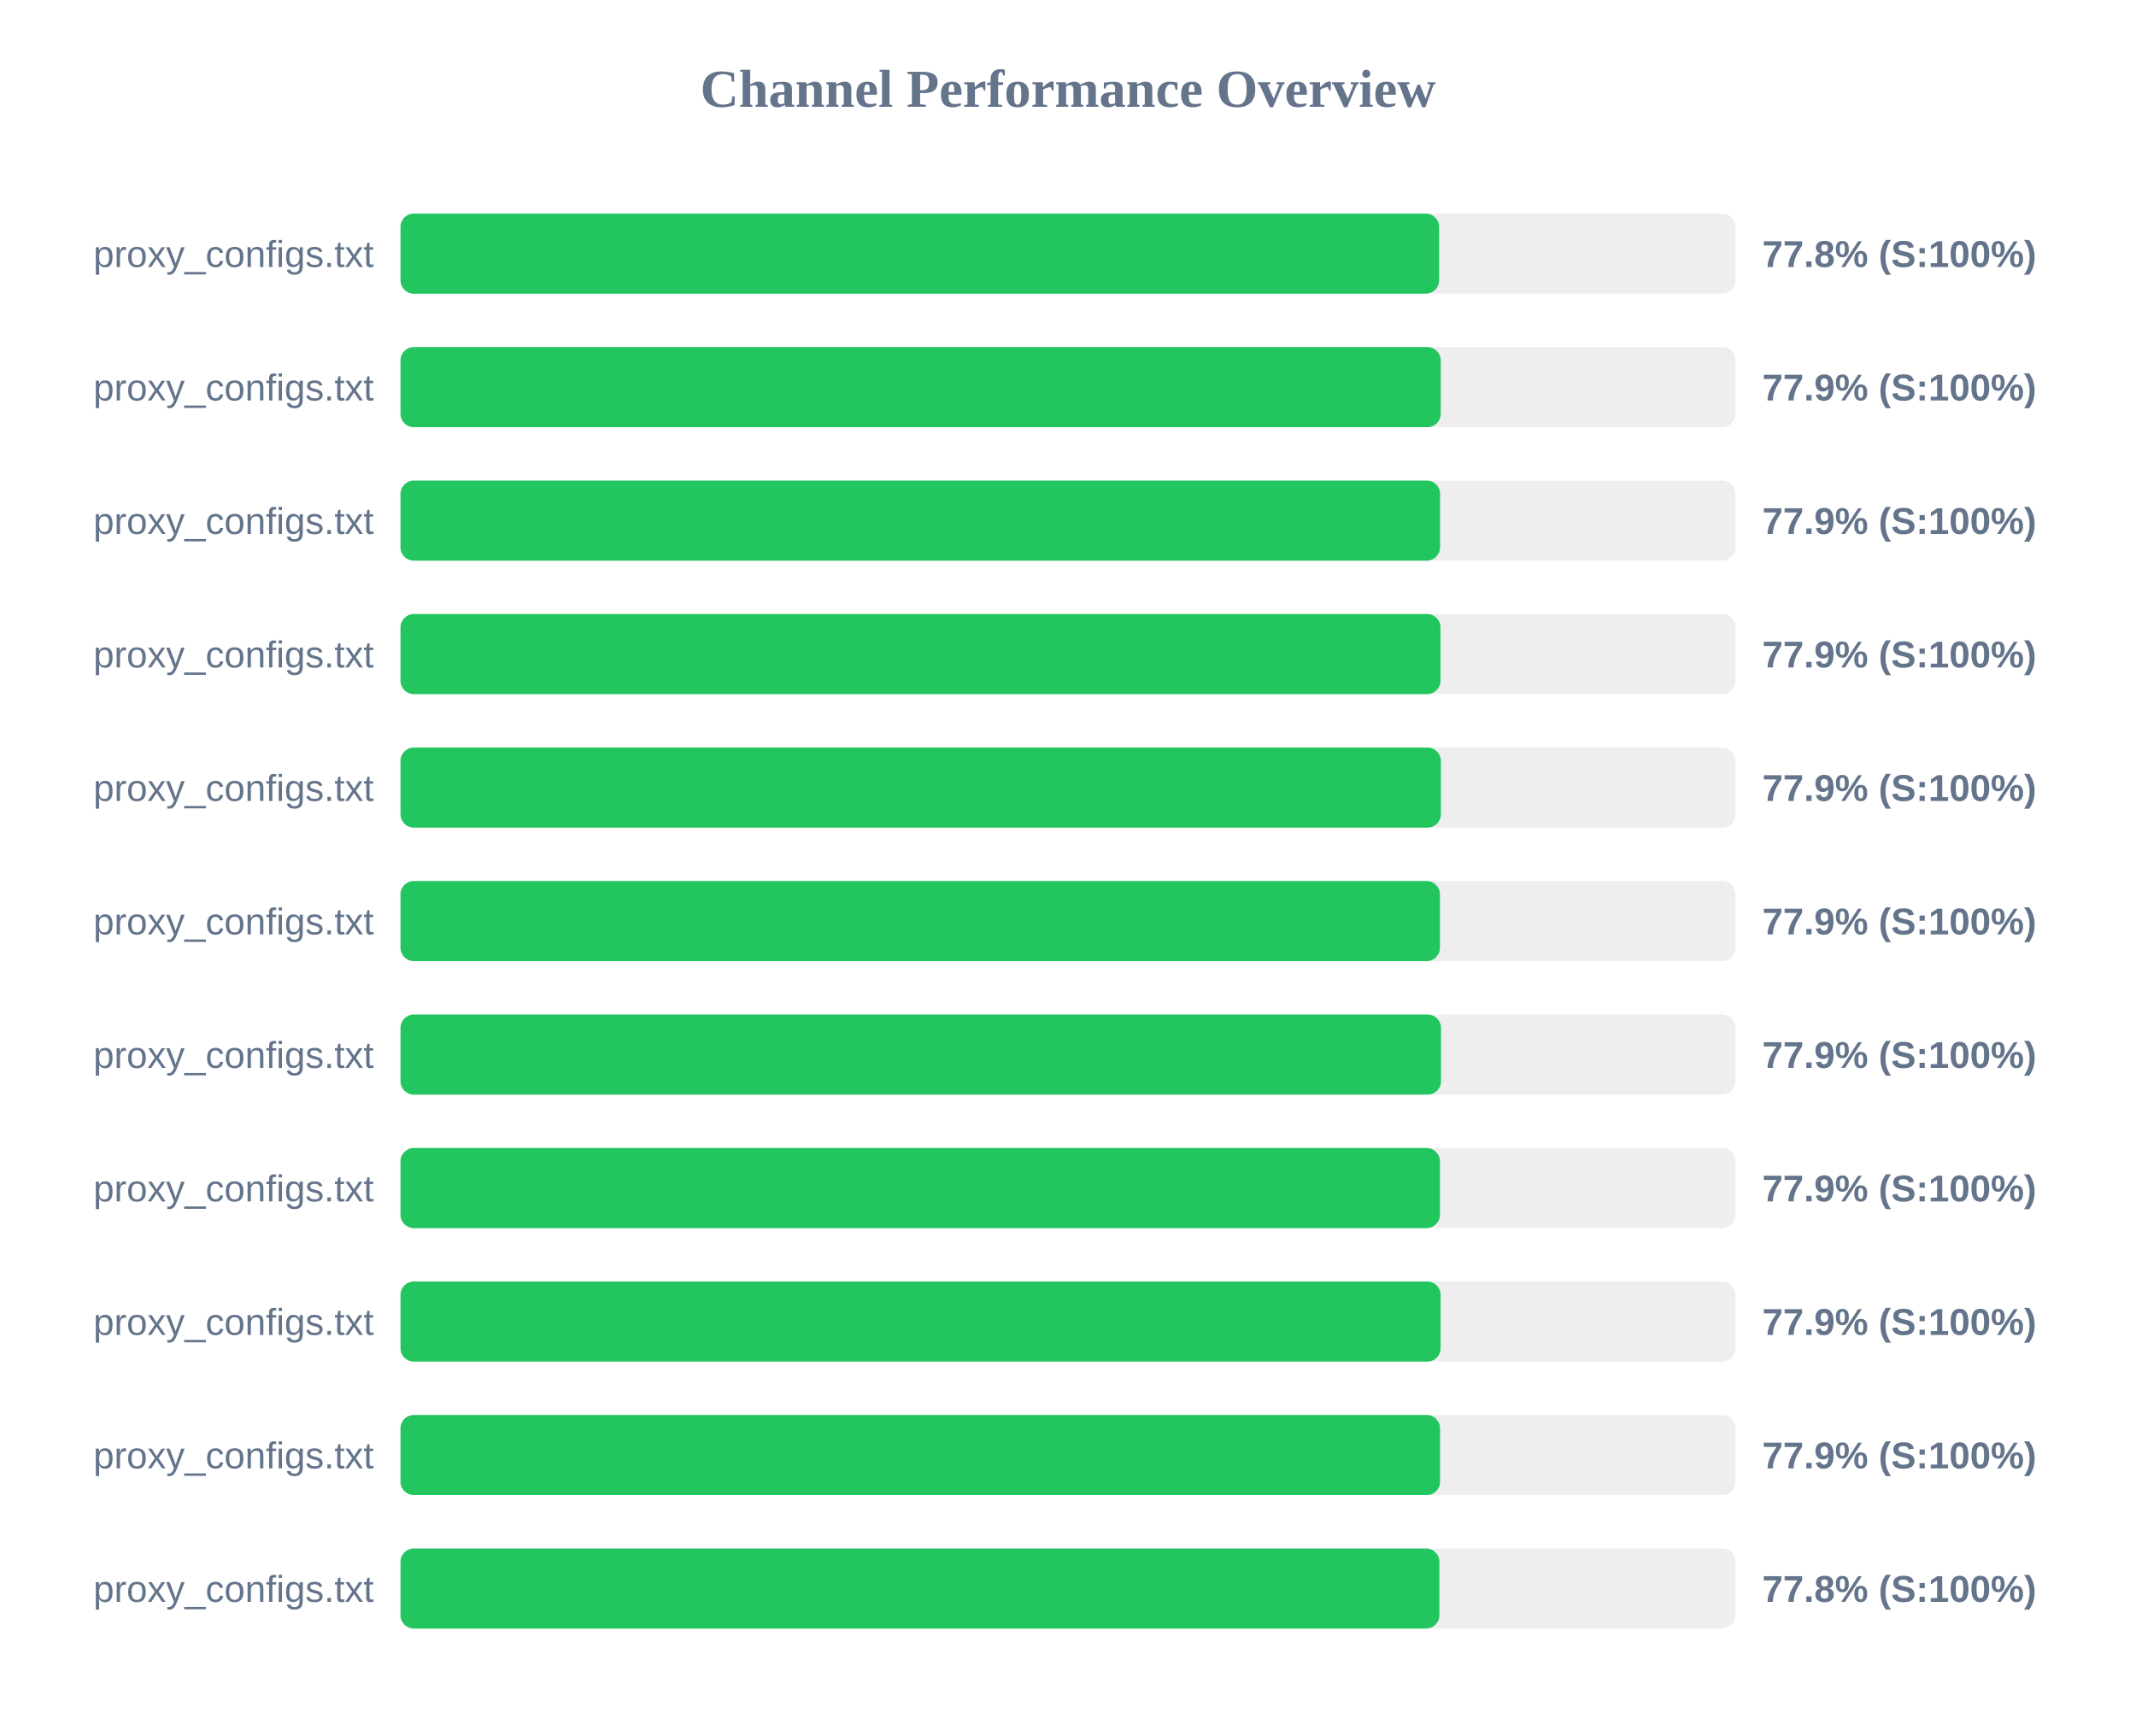
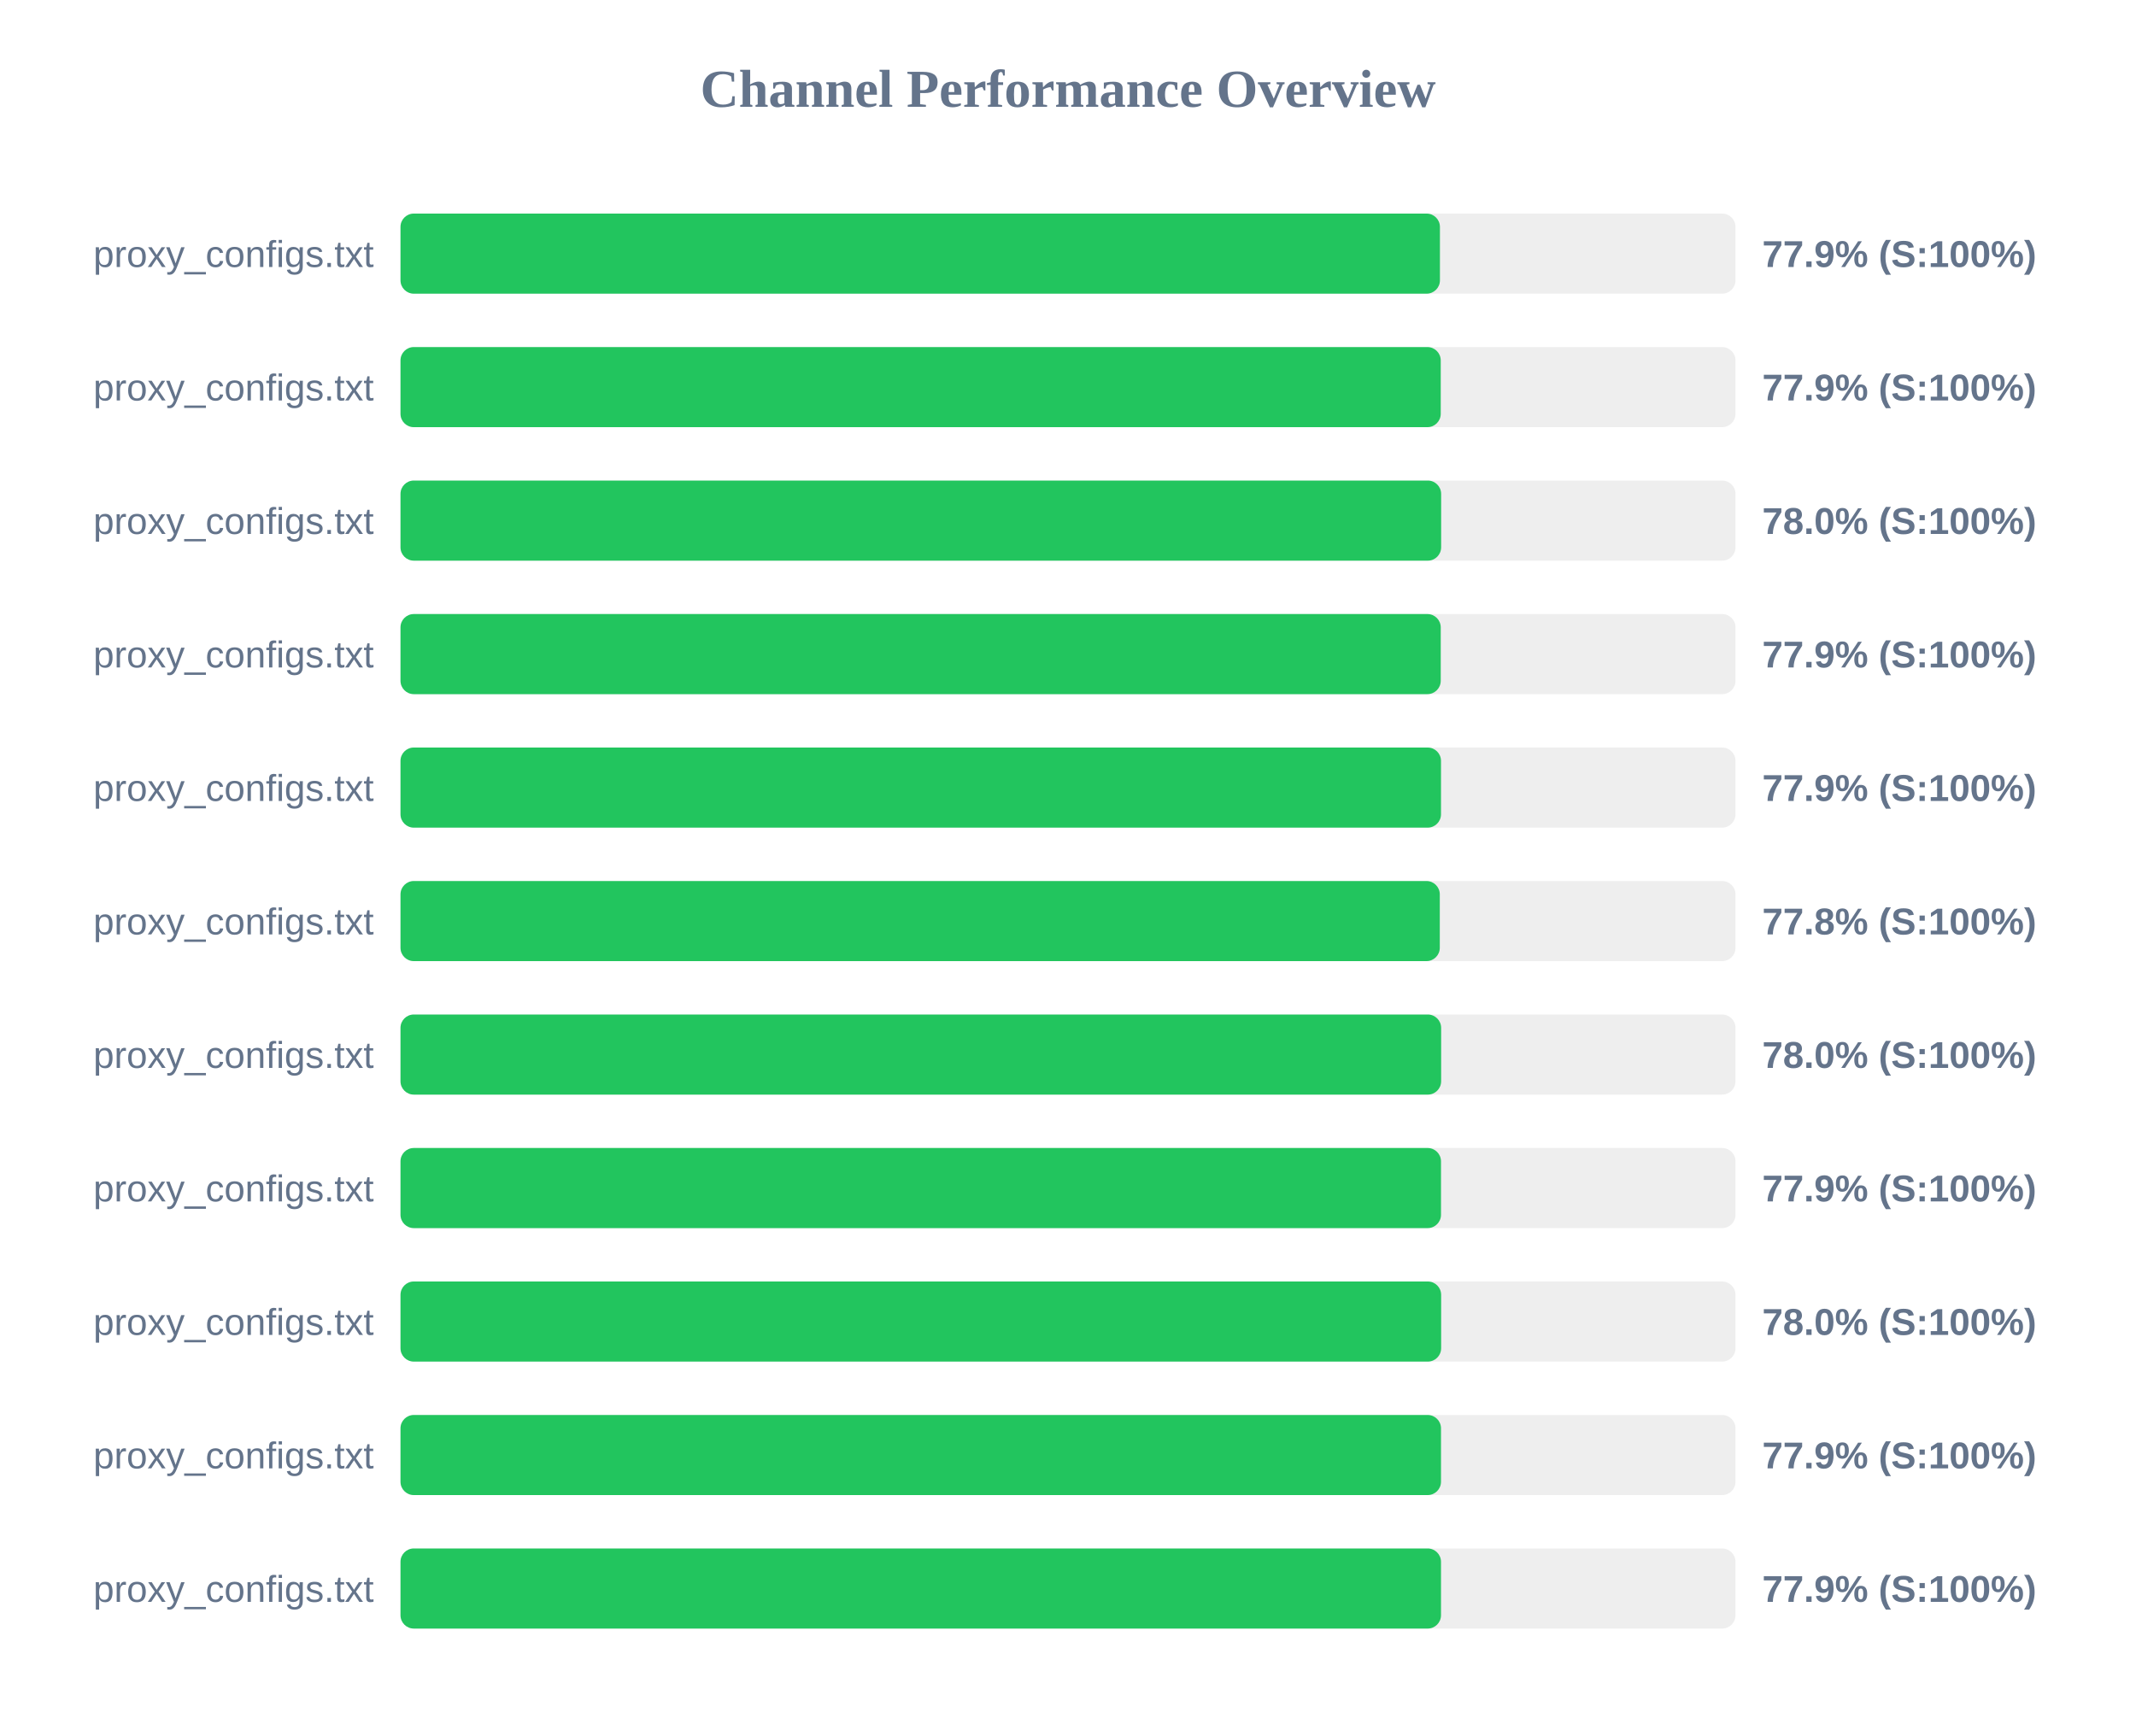
<svg xmlns="http://www.w3.org/2000/svg" width="800" height="650" version="1.1">
  <style>
        .row { font: 14px Arial; fill: #64748b; }
        .score { font: bold 14px Arial; fill: #64748b; }
    </style>
  <text x="400" y="40" text-anchor="middle" font-size="20px" font-weight="bold" fill="#64748b">Channel Performance Overview</text>
  <rect x="150" y="80" width="500" height="30" fill="#eee" rx="5" />
-   <rect x="150" y="80" width="389.0" height="30" fill="#22c55e" rx="5" />
+   <rect x="150" y="80" width="389.3" height="30" fill="#22c55e" rx="5" />
  <text x="140" y="100" text-anchor="end" class="row">proxy_configs.txt</text>
-   <text x="660" y="100" text-anchor="start" class="score">77.8% (S:100%)</text>
+   <text x="660" y="100" text-anchor="start" class="score">77.9% (S:100%)</text>
  <rect x="150" y="130" width="500" height="30" fill="#eee" rx="5" />
  <rect x="150" y="130" width="389.6" height="30" fill="#22c55e" rx="5" />
  <text x="140" y="150" text-anchor="end" class="row">proxy_configs.txt</text>
  <text x="660" y="150" text-anchor="start" class="score">77.9% (S:100%)</text>
  <rect x="150" y="180" width="500" height="30" fill="#eee" rx="5" />
-   <rect x="150" y="180" width="389.35" height="30" fill="#22c55e" rx="5" />
+   <rect x="150" y="180" width="389.75" height="30" fill="#22c55e" rx="5" />
  <text x="140" y="200" text-anchor="end" class="row">proxy_configs.txt</text>
-   <text x="660" y="200" text-anchor="start" class="score">77.9% (S:100%)</text>
+   <text x="660" y="200" text-anchor="start" class="score">78.0% (S:100%)</text>
  <rect x="150" y="230" width="500" height="30" fill="#eee" rx="5" />
-   <rect x="150" y="230" width="389.5" height="30" fill="#22c55e" rx="5" />
+   <rect x="150" y="230" width="389.6" height="30" fill="#22c55e" rx="5" />
  <text x="140" y="250" text-anchor="end" class="row">proxy_configs.txt</text>
  <text x="660" y="250" text-anchor="start" class="score">77.9% (S:100%)</text>
  <rect x="150" y="280" width="500" height="30" fill="#eee" rx="5" />
-   <rect x="150" y="280" width="389.65" height="30" fill="#22c55e" rx="5" />
+   <rect x="150" y="280" width="389.7" height="30" fill="#22c55e" rx="5" />
  <text x="140" y="300" text-anchor="end" class="row">proxy_configs.txt</text>
  <text x="660" y="300" text-anchor="start" class="score">77.9% (S:100%)</text>
  <rect x="150" y="330" width="500" height="30" fill="#eee" rx="5" />
-   <rect x="150" y="330" width="389.3" height="30" fill="#22c55e" rx="5" />
+   <rect x="150" y="330" width="389.25" height="30" fill="#22c55e" rx="5" />
  <text x="140" y="350" text-anchor="end" class="row">proxy_configs.txt</text>
-   <text x="660" y="350" text-anchor="start" class="score">77.9% (S:100%)</text>
+   <text x="660" y="350" text-anchor="start" class="score">77.8% (S:100%)</text>
  <rect x="150" y="380" width="500" height="30" fill="#eee" rx="5" />
-   <rect x="150" y="380" width="389.7" height="30" fill="#22c55e" rx="5" />
+   <rect x="150" y="380" width="389.75" height="30" fill="#22c55e" rx="5" />
  <text x="140" y="400" text-anchor="end" class="row">proxy_configs.txt</text>
-   <text x="660" y="400" text-anchor="start" class="score">77.9% (S:100%)</text>
+   <text x="660" y="400" text-anchor="start" class="score">78.0% (S:100%)</text>
  <rect x="150" y="430" width="500" height="30" fill="#eee" rx="5" />
-   <rect x="150" y="430" width="389.3" height="30" fill="#22c55e" rx="5" />
+   <rect x="150" y="430" width="389.7" height="30" fill="#22c55e" rx="5" />
  <text x="140" y="450" text-anchor="end" class="row">proxy_configs.txt</text>
  <text x="660" y="450" text-anchor="start" class="score">77.9% (S:100%)</text>
  <rect x="150" y="480" width="500" height="30" fill="#eee" rx="5" />
-   <rect x="150" y="480" width="389.55" height="30" fill="#22c55e" rx="5" />
+   <rect x="150" y="480" width="389.75" height="30" fill="#22c55e" rx="5" />
  <text x="140" y="500" text-anchor="end" class="row">proxy_configs.txt</text>
-   <text x="660" y="500" text-anchor="start" class="score">77.9% (S:100%)</text>
+   <text x="660" y="500" text-anchor="start" class="score">78.0% (S:100%)</text>
  <rect x="150" y="530" width="500" height="30" fill="#eee" rx="5" />
-   <rect x="150" y="530" width="389.35" height="30" fill="#22c55e" rx="5" />
+   <rect x="150" y="530" width="389.7" height="30" fill="#22c55e" rx="5" />
  <text x="140" y="550" text-anchor="end" class="row">proxy_configs.txt</text>
  <text x="660" y="550" text-anchor="start" class="score">77.9% (S:100%)</text>
  <rect x="150" y="580" width="500" height="30" fill="#eee" rx="5" />
-   <rect x="150" y="580" width="389.1" height="30" fill="#22c55e" rx="5" />
+   <rect x="150" y="580" width="389.7" height="30" fill="#22c55e" rx="5" />
  <text x="140" y="600" text-anchor="end" class="row">proxy_configs.txt</text>
-   <text x="660" y="600" text-anchor="start" class="score">77.8% (S:100%)</text>
+   <text x="660" y="600" text-anchor="start" class="score">77.9% (S:100%)</text>
</svg>
